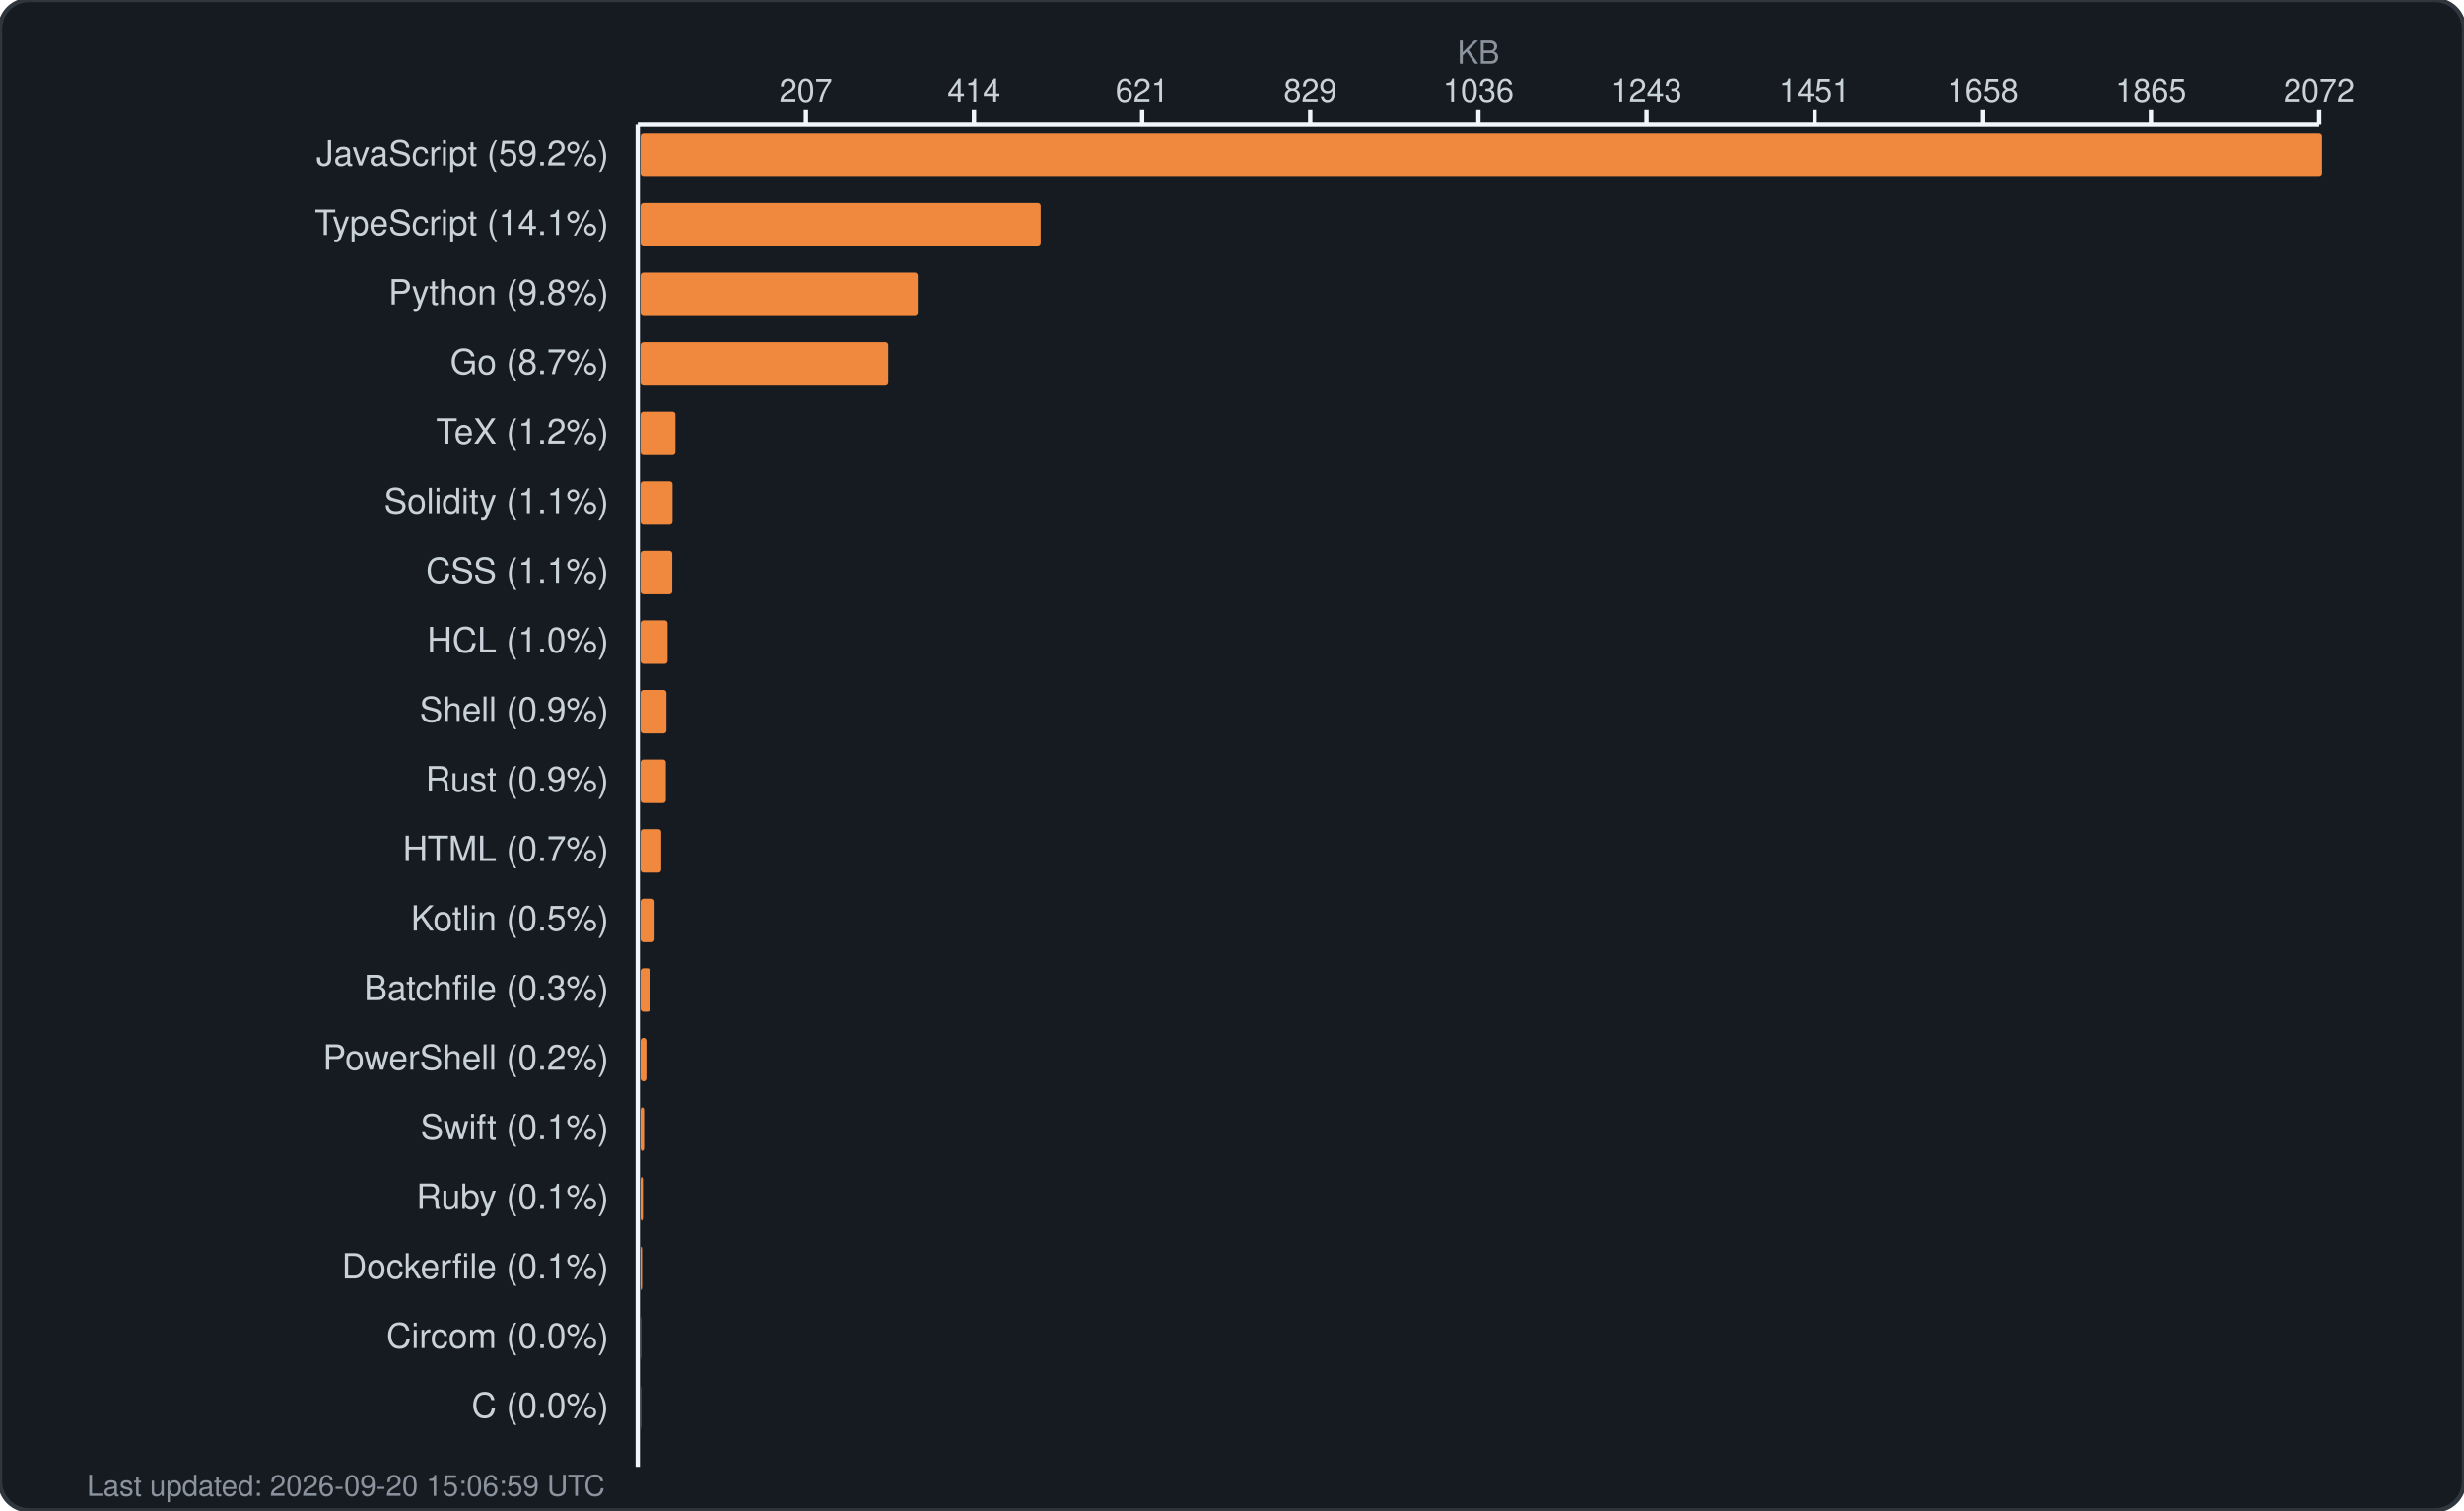
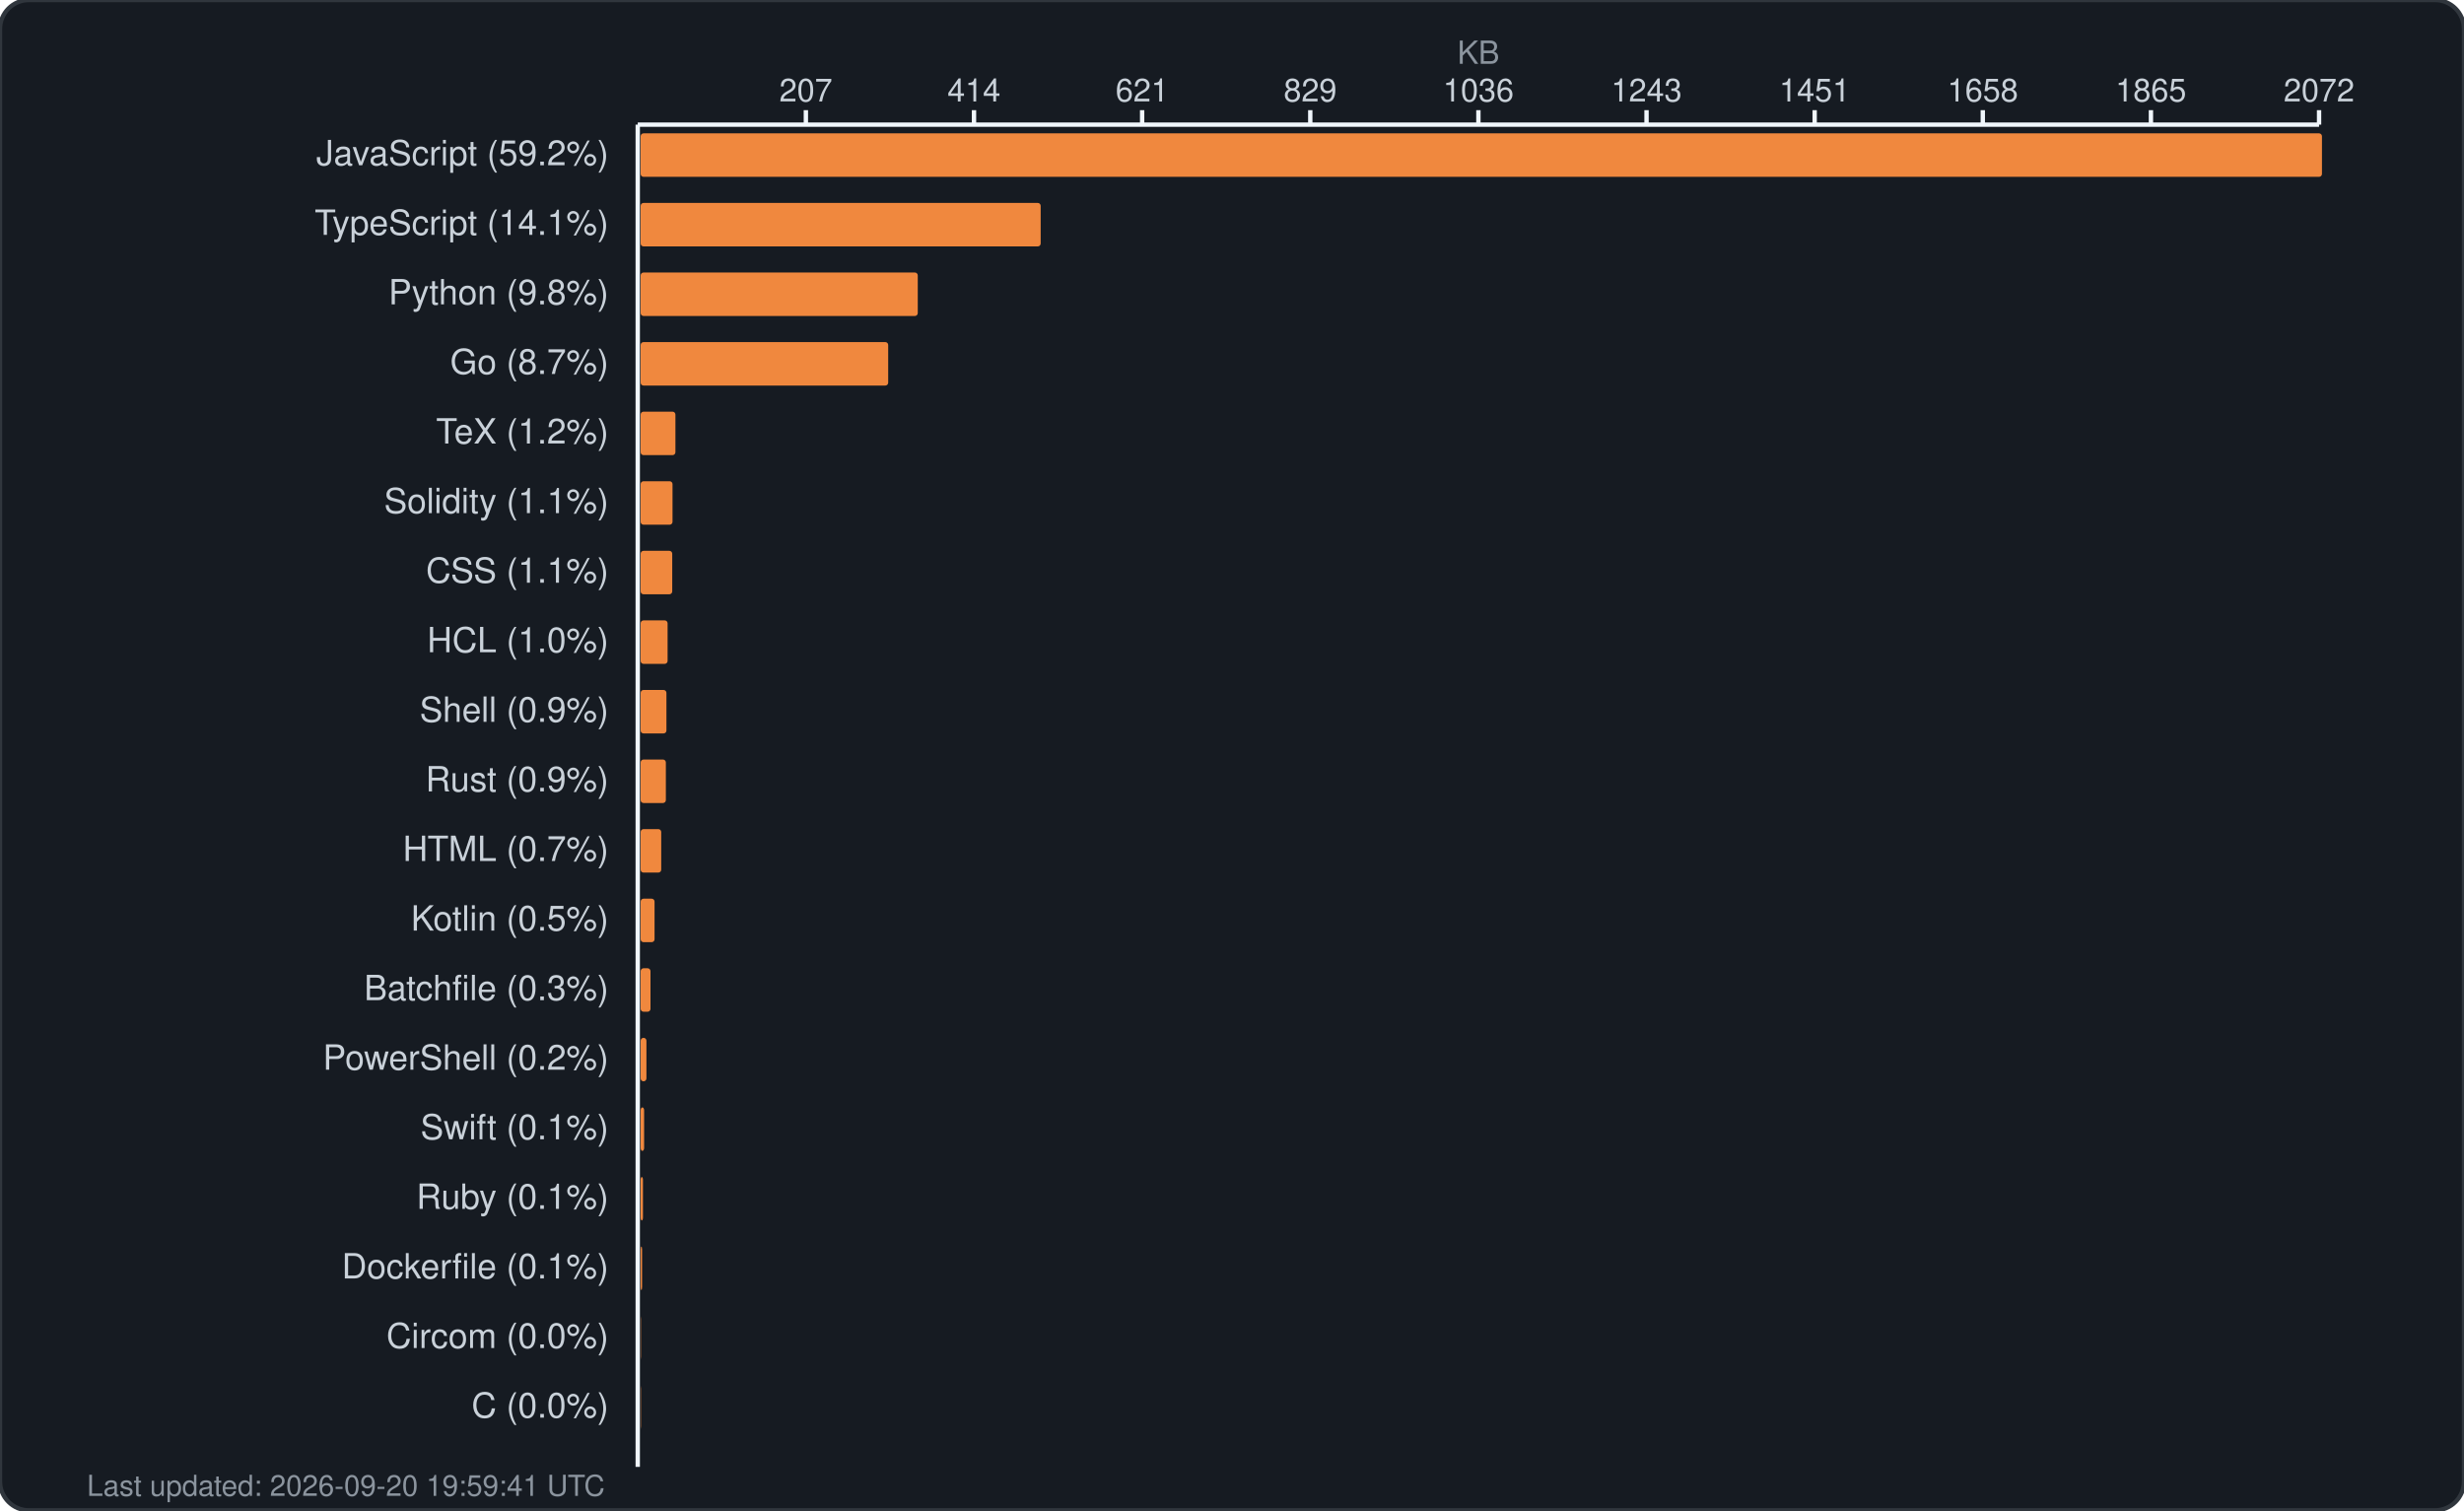
<svg xmlns="http://www.w3.org/2000/svg" width="850" height="521" viewBox="0 0 850 521" fill="none">
  <rect width="850" height="521" rx="10" fill="#161b22" stroke="#30363d" stroke-width="1.5" />
  <text x="510.0" y="22" fill="#8b949e" font-family="-apple-system, BlinkMacSystemFont, 'Segoe UI', Helvetica, Arial, sans-serif" font-size="11" text-anchor="middle">KB</text>
  <g fill="#c9d1d9" font-family="-apple-system, BlinkMacSystemFont, 'Segoe UI', Helvetica, Arial, sans-serif" font-size="11">
    <text x="278.0" y="35" text-anchor="middle">207</text>
    <line x1="278.0" y1="38" x2="278.0" y2="43" stroke="#f0f6fc" stroke-width="1.5" />
    <text x="336.0" y="35" text-anchor="middle">414</text>
    <line x1="336.0" y1="38" x2="336.0" y2="43" stroke="#f0f6fc" stroke-width="1.5" />
    <text x="394.0" y="35" text-anchor="middle">621</text>
    <line x1="394.0" y1="38" x2="394.0" y2="43" stroke="#f0f6fc" stroke-width="1.5" />
    <text x="452.0" y="35" text-anchor="middle">829</text>
    <line x1="452.0" y1="38" x2="452.0" y2="43" stroke="#f0f6fc" stroke-width="1.5" />
    <text x="510.0" y="35" text-anchor="middle">1036</text>
    <line x1="510.0" y1="38" x2="510.0" y2="43" stroke="#f0f6fc" stroke-width="1.5" />
    <text x="568.0" y="35" text-anchor="middle">1243</text>
    <line x1="568.0" y1="38" x2="568.0" y2="43" stroke="#f0f6fc" stroke-width="1.5" />
    <text x="626.0" y="35" text-anchor="middle">1451</text>
    <line x1="626.0" y1="38" x2="626.0" y2="43" stroke="#f0f6fc" stroke-width="1.5" />
    <text x="684.0" y="35" text-anchor="middle">1658</text>
    <line x1="684.0" y1="38" x2="684.0" y2="43" stroke="#f0f6fc" stroke-width="1.5" />
    <text x="742.0" y="35" text-anchor="middle">1865</text>
    <line x1="742.0" y1="38" x2="742.0" y2="43" stroke="#f0f6fc" stroke-width="1.5" />
    <text x="800.0" y="35" text-anchor="middle">2072</text>
    <line x1="800.0" y1="38" x2="800.0" y2="43" stroke="#f0f6fc" stroke-width="1.5" />
    <line x1="220" y1="43" x2="800" y2="43" stroke="#f0f6fc" stroke-width="1.5" />
    <line x1="220" y1="43" x2="220" y2="506" stroke="#f0f6fc" stroke-width="1.5" />
  </g>
  <g>
    <text x="210" y="57" fill="#c9d1d9" font-family="-apple-system, BlinkMacSystemFont, 'Segoe UI', Helvetica, Arial, sans-serif" font-size="12" text-anchor="end">JavaScript (59.2%)</text>
    <rect x="221" y="46" width="580.0" height="15" rx="1" fill="#f0883e" />
    <text x="210" y="81" fill="#c9d1d9" font-family="-apple-system, BlinkMacSystemFont, 'Segoe UI', Helvetica, Arial, sans-serif" font-size="12" text-anchor="end">TypeScript (14.1%)</text>
    <rect x="221" y="70" width="138.0" height="15" rx="1" fill="#f0883e" />
    <text x="210" y="105" fill="#c9d1d9" font-family="-apple-system, BlinkMacSystemFont, 'Segoe UI', Helvetica, Arial, sans-serif" font-size="12" text-anchor="end">Python (9.8%)</text>
    <rect x="221" y="94" width="95.6" height="15" rx="1" fill="#f0883e" />
    <text x="210" y="129" fill="#c9d1d9" font-family="-apple-system, BlinkMacSystemFont, 'Segoe UI', Helvetica, Arial, sans-serif" font-size="12" text-anchor="end">Go (8.7%)</text>
    <rect x="221" y="118" width="85.4" height="15" rx="1" fill="#f0883e" />
    <text x="210" y="153" fill="#c9d1d9" font-family="-apple-system, BlinkMacSystemFont, 'Segoe UI', Helvetica, Arial, sans-serif" font-size="12" text-anchor="end">TeX (1.2%)</text>
    <rect x="221" y="142" width="12.0" height="15" rx="1" fill="#f0883e" />
    <text x="210" y="177" fill="#c9d1d9" font-family="-apple-system, BlinkMacSystemFont, 'Segoe UI', Helvetica, Arial, sans-serif" font-size="12" text-anchor="end">Solidity (1.1%)</text>
    <rect x="221" y="166" width="11.0" height="15" rx="1" fill="#f0883e" />
    <text x="210" y="201" fill="#c9d1d9" font-family="-apple-system, BlinkMacSystemFont, 'Segoe UI', Helvetica, Arial, sans-serif" font-size="12" text-anchor="end">CSS (1.1%)</text>
    <rect x="221" y="190" width="10.9" height="15" rx="1" fill="#f0883e" />
    <text x="210" y="225" fill="#c9d1d9" font-family="-apple-system, BlinkMacSystemFont, 'Segoe UI', Helvetica, Arial, sans-serif" font-size="12" text-anchor="end">HCL (1.0%)</text>
    <rect x="221" y="214" width="9.3" height="15" rx="1" fill="#f0883e" />
    <text x="210" y="249" fill="#c9d1d9" font-family="-apple-system, BlinkMacSystemFont, 'Segoe UI', Helvetica, Arial, sans-serif" font-size="12" text-anchor="end">Shell (0.9%)</text>
    <rect x="221" y="238" width="8.9" height="15" rx="1" fill="#f0883e" />
    <text x="210" y="273" fill="#c9d1d9" font-family="-apple-system, BlinkMacSystemFont, 'Segoe UI', Helvetica, Arial, sans-serif" font-size="12" text-anchor="end">Rust (0.9%)</text>
    <rect x="221" y="262" width="8.7" height="15" rx="1" fill="#f0883e" />
    <text x="210" y="297" fill="#c9d1d9" font-family="-apple-system, BlinkMacSystemFont, 'Segoe UI', Helvetica, Arial, sans-serif" font-size="12" text-anchor="end">HTML (0.7%)</text>
    <rect x="221" y="286" width="7.1" height="15" rx="1" fill="#f0883e" />
    <text x="210" y="321" fill="#c9d1d9" font-family="-apple-system, BlinkMacSystemFont, 'Segoe UI', Helvetica, Arial, sans-serif" font-size="12" text-anchor="end">Kotlin (0.5%)</text>
    <rect x="221" y="310" width="4.8" height="15" rx="1" fill="#f0883e" />
    <text x="210" y="345" fill="#c9d1d9" font-family="-apple-system, BlinkMacSystemFont, 'Segoe UI', Helvetica, Arial, sans-serif" font-size="12" text-anchor="end">Batchfile (0.3%)</text>
    <rect x="221" y="334" width="3.4" height="15" rx="1" fill="#f0883e" />
    <text x="210" y="369" fill="#c9d1d9" font-family="-apple-system, BlinkMacSystemFont, 'Segoe UI', Helvetica, Arial, sans-serif" font-size="12" text-anchor="end">PowerShell (0.2%)</text>
    <rect x="221" y="358" width="2.0" height="15" rx="1" fill="#f0883e" />
    <text x="210" y="393" fill="#c9d1d9" font-family="-apple-system, BlinkMacSystemFont, 'Segoe UI', Helvetica, Arial, sans-serif" font-size="12" text-anchor="end">Swift (0.1%)</text>
    <rect x="221" y="382" width="1.2" height="15" rx="1" fill="#f0883e" />
    <text x="210" y="417" fill="#c9d1d9" font-family="-apple-system, BlinkMacSystemFont, 'Segoe UI', Helvetica, Arial, sans-serif" font-size="12" text-anchor="end">Ruby (0.1%)</text>
    <rect x="221" y="406" width="0.8" height="15" rx="1" fill="#f0883e" />
    <text x="210" y="441" fill="#c9d1d9" font-family="-apple-system, BlinkMacSystemFont, 'Segoe UI', Helvetica, Arial, sans-serif" font-size="12" text-anchor="end">Dockerfile (0.1%)</text>
    <rect x="221" y="430" width="0.5" height="15" rx="1" fill="#f0883e" />
    <text x="210" y="465" fill="#c9d1d9" font-family="-apple-system, BlinkMacSystemFont, 'Segoe UI', Helvetica, Arial, sans-serif" font-size="12" text-anchor="end">Circom (0.0%)</text>
    <rect x="221" y="454" width="0.1" height="15" rx="1" fill="#f0883e" />
    <text x="210" y="489" fill="#c9d1d9" font-family="-apple-system, BlinkMacSystemFont, 'Segoe UI', Helvetica, Arial, sans-serif" font-size="12" text-anchor="end">C (0.0%)</text>
    <rect x="221" y="478" width="0.1" height="15" rx="1" fill="#f0883e" />
-     <text x="30" y="516" fill="#8b949e" font-family="-apple-system, BlinkMacSystemFont, 'Segoe UI', Helvetica, Arial, sans-serif" font-size="10">Last updated: 2026-09-20 15:06:59 UTC</text>
+     <text x="30" y="516" fill="#8b949e" font-family="-apple-system, BlinkMacSystemFont, 'Segoe UI', Helvetica, Arial, sans-serif" font-size="10">Last updated: 2026-09-20 19:59:41 UTC</text>
  </g>
</svg>
